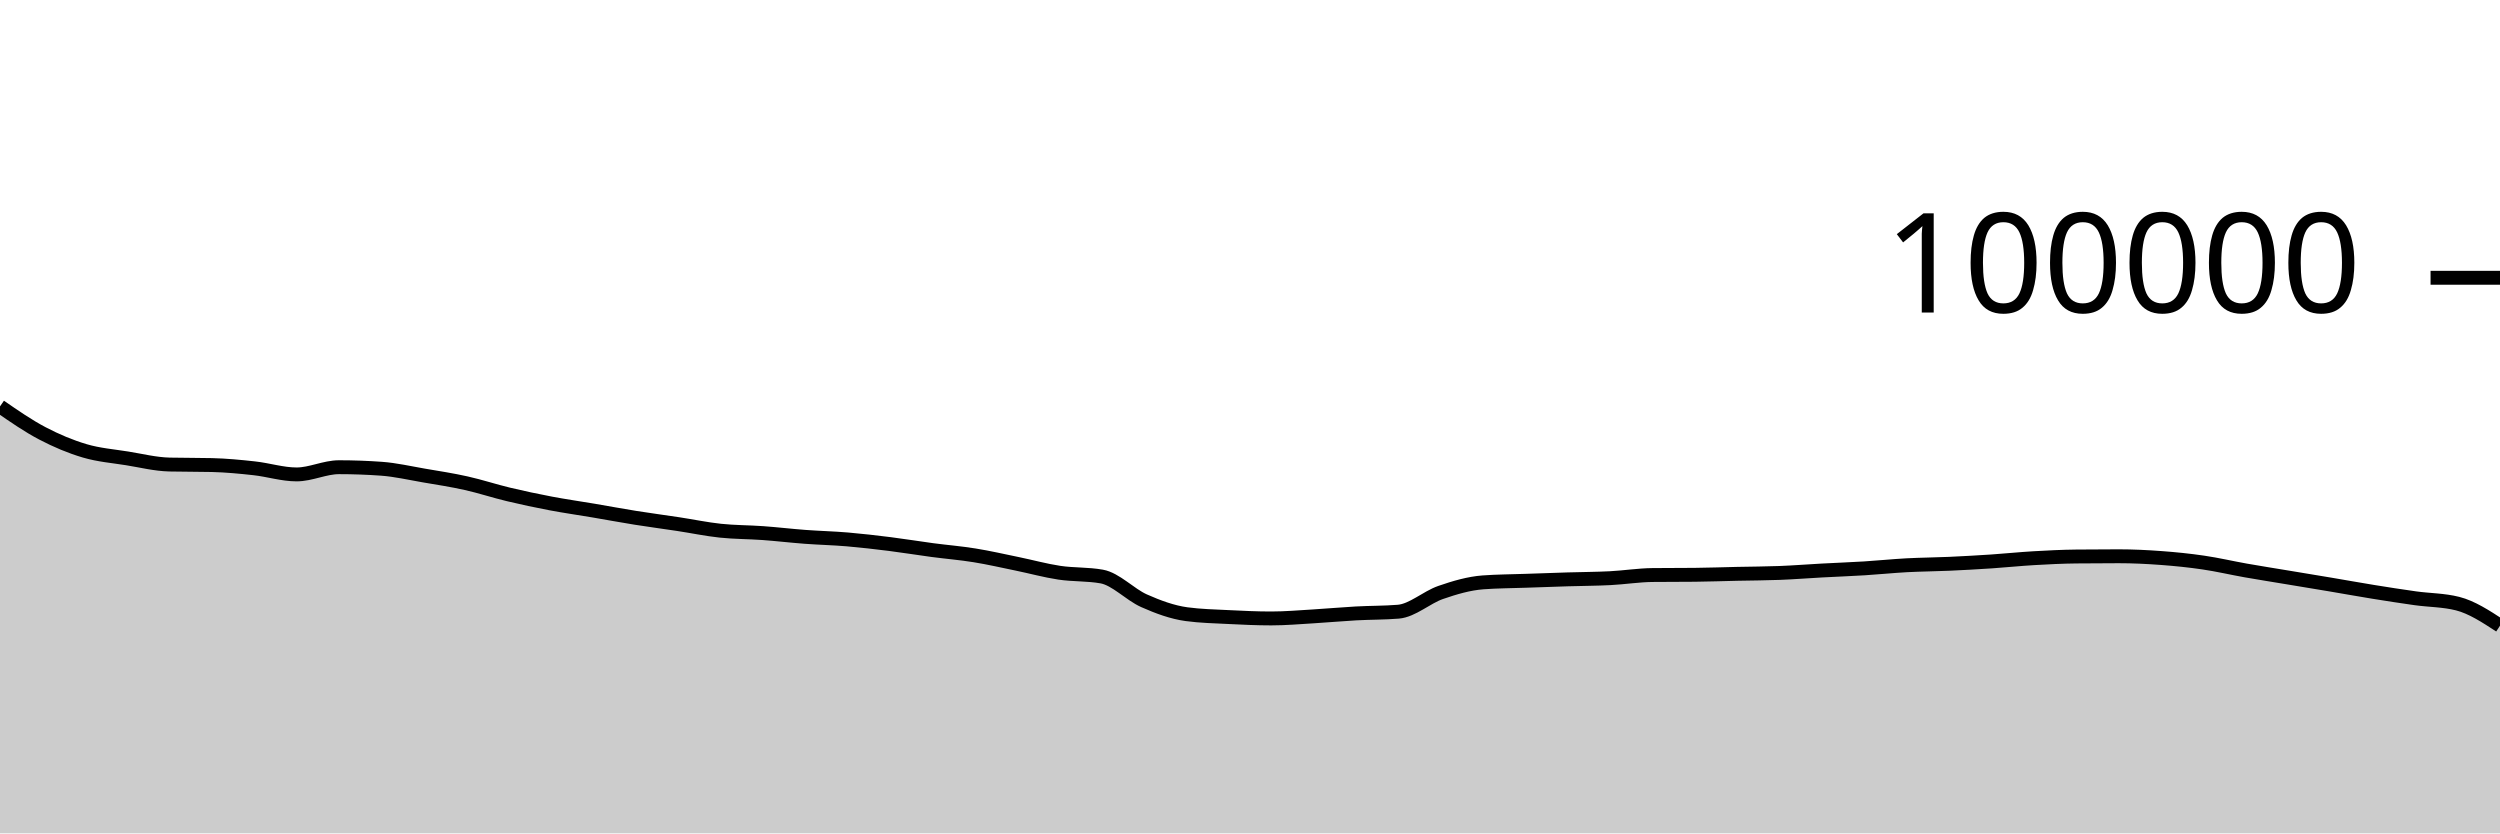
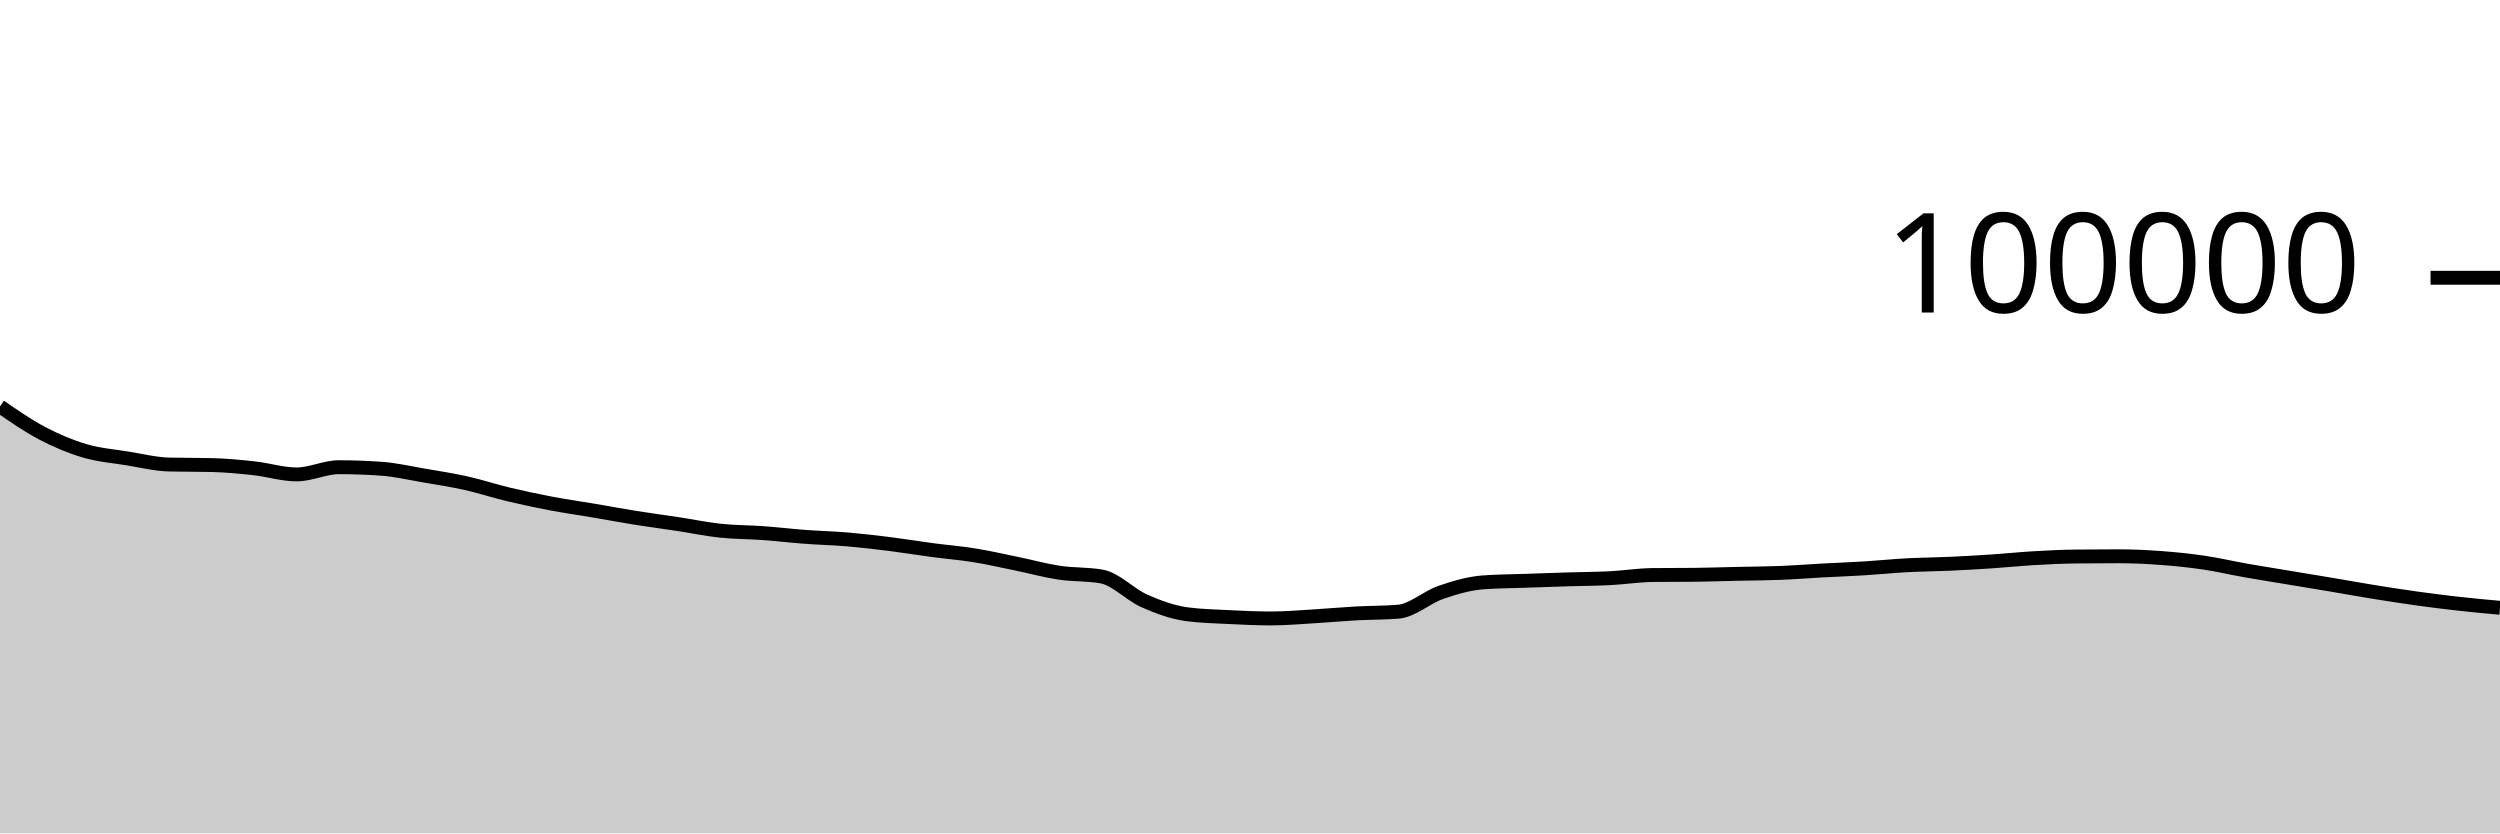
<svg xmlns="http://www.w3.org/2000/svg" viewBox="0 0 180 60">
  <g transform="translate(0,20)">
-     <path class="area" fill="rgba(0, 0, 0, 0.2)" d="M0,9.262C1.017,9.965,2.034,10.669,3.051,11.202C4.068,11.735,5.085,12.162,6.102,12.462C7.119,12.763,8.136,12.839,9.153,13.003C10.169,13.167,11.186,13.423,12.203,13.447C13.22,13.472,14.237,13.459,15.254,13.484C16.271,13.509,17.288,13.605,18.305,13.718C19.322,13.83,20.339,14.158,21.356,14.158C22.373,14.158,23.39,13.639,24.407,13.639C25.424,13.639,26.441,13.676,27.458,13.749C28.475,13.822,29.492,14.06,30.508,14.234C31.525,14.407,32.542,14.563,33.559,14.79C34.576,15.017,35.593,15.355,36.61,15.598C37.627,15.841,38.644,16.057,39.661,16.25C40.678,16.443,41.695,16.586,42.712,16.758C43.729,16.931,44.746,17.121,45.763,17.284C46.78,17.446,47.797,17.578,48.814,17.733C49.831,17.887,50.847,18.102,51.864,18.21C52.881,18.318,53.898,18.309,54.915,18.382C55.932,18.456,56.949,18.577,57.966,18.653C58.983,18.729,60,18.752,61.017,18.838C62.034,18.925,63.051,19.044,64.068,19.171C65.085,19.299,66.102,19.468,67.119,19.604C68.136,19.739,69.153,19.82,70.169,19.985C71.186,20.149,72.203,20.383,73.22,20.592C74.237,20.8,75.254,21.083,76.271,21.236C77.288,21.389,78.305,21.327,79.322,21.509C80.339,21.691,81.356,22.803,82.373,23.255C83.39,23.707,84.407,24.08,85.424,24.22C86.441,24.359,87.458,24.377,88.475,24.429C89.492,24.48,90.508,24.528,91.525,24.528C92.542,24.528,93.559,24.438,94.576,24.378C95.593,24.318,96.61,24.222,97.627,24.166C98.644,24.11,99.661,24.125,100.678,24.042C101.695,23.958,102.712,23.009,103.729,22.657C104.746,22.305,105.763,22.006,106.78,21.93C107.797,21.855,108.814,21.853,109.831,21.817C110.847,21.781,111.864,21.746,112.881,21.714C113.898,21.683,114.915,21.681,115.932,21.629C116.949,21.577,117.966,21.413,118.983,21.402C120,21.391,121.017,21.397,122.034,21.386C123.051,21.375,124.068,21.339,125.085,21.316C126.102,21.294,127.119,21.292,128.136,21.252C129.153,21.212,130.169,21.131,131.186,21.076C132.203,21.021,133.22,20.985,134.237,20.922C135.254,20.859,136.271,20.753,137.288,20.698C138.305,20.644,139.322,20.64,140.339,20.594C141.356,20.548,142.373,20.49,143.39,20.423C144.407,20.355,145.424,20.248,146.441,20.189C147.458,20.13,148.475,20.079,149.492,20.068C150.508,20.057,151.525,20.051,152.542,20.051C153.559,20.051,154.576,20.101,155.593,20.176C156.61,20.251,157.627,20.354,158.644,20.504C159.661,20.653,160.678,20.893,161.695,21.073C162.712,21.252,163.729,21.412,164.746,21.581C165.763,21.75,166.78,21.917,167.797,22.088C168.814,22.26,169.831,22.444,170.847,22.609C171.864,22.773,172.881,22.933,173.898,23.075C174.915,23.217,175.932,23.204,176.949,23.461C177.966,23.719,178.983,24.384,180,25.049L180,40C178.983,40,177.966,40,176.949,40C175.932,40,174.915,40,173.898,40C172.881,40,171.864,40,170.847,40C169.831,40,168.814,40,167.797,40C166.78,40,165.763,40,164.746,40C163.729,40,162.712,40,161.695,40C160.678,40,159.661,40,158.644,40C157.627,40,156.61,40,155.593,40C154.576,40,153.559,40,152.542,40C151.525,40,150.508,40,149.492,40C148.475,40,147.458,40,146.441,40C145.424,40,144.407,40,143.39,40C142.373,40,141.356,40,140.339,40C139.322,40,138.305,40,137.288,40C136.271,40,135.254,40,134.237,40C133.22,40,132.203,40,131.186,40C130.169,40,129.153,40,128.136,40C127.119,40,126.102,40,125.085,40C124.068,40,123.051,40,122.034,40C121.017,40,120,40,118.983,40C117.966,40,116.949,40,115.932,40C114.915,40,113.898,40,112.881,40C111.864,40,110.847,40,109.831,40C108.814,40,107.797,40,106.78,40C105.763,40,104.746,40,103.729,40C102.712,40,101.695,40,100.678,40C99.661,40,98.644,40,97.627,40C96.61,40,95.593,40,94.576,40C93.559,40,92.542,40,91.525,40C90.508,40,89.492,40,88.475,40C87.458,40,86.441,40,85.424,40C84.407,40,83.39,40,82.373,40C81.356,40,80.339,40,79.322,40C78.305,40,77.288,40,76.271,40C75.254,40,74.237,40,73.22,40C72.203,40,71.186,40,70.169,40C69.153,40,68.136,40,67.119,40C66.102,40,65.085,40,64.068,40C63.051,40,62.034,40,61.017,40C60,40,58.983,40,57.966,40C56.949,40,55.932,40,54.915,40C53.898,40,52.881,40,51.864,40C50.847,40,49.831,40,48.814,40C47.797,40,46.78,40,45.763,40C44.746,40,43.729,40,42.712,40C41.695,40,40.678,40,39.661,40C38.644,40,37.627,40,36.61,40C35.593,40,34.576,40,33.559,40C32.542,40,31.525,40,30.508,40C29.492,40,28.475,40,27.458,40C26.441,40,25.424,40,24.407,40C23.39,40,22.373,40,21.356,40C20.339,40,19.322,40,18.305,40C17.288,40,16.271,40,15.254,40C14.237,40,13.22,40,12.203,40C11.186,40,10.169,40,9.153,40C8.136,40,7.119,40,6.102,40C5.085,40,4.068,40,3.051,40C2.034,40,1.017,40,0,40Z" />
-     <path class="line" stroke="black" fill="none" d="M0,9.262C1.017,9.965,2.034,10.669,3.051,11.202C4.068,11.735,5.085,12.162,6.102,12.462C7.119,12.763,8.136,12.839,9.153,13.003C10.169,13.167,11.186,13.423,12.203,13.447C13.22,13.472,14.237,13.459,15.254,13.484C16.271,13.509,17.288,13.605,18.305,13.718C19.322,13.83,20.339,14.158,21.356,14.158C22.373,14.158,23.39,13.639,24.407,13.639C25.424,13.639,26.441,13.676,27.458,13.749C28.475,13.822,29.492,14.06,30.508,14.234C31.525,14.407,32.542,14.563,33.559,14.79C34.576,15.017,35.593,15.355,36.61,15.598C37.627,15.841,38.644,16.057,39.661,16.25C40.678,16.443,41.695,16.586,42.712,16.758C43.729,16.931,44.746,17.121,45.763,17.284C46.78,17.446,47.797,17.578,48.814,17.733C49.831,17.887,50.847,18.102,51.864,18.21C52.881,18.318,53.898,18.309,54.915,18.382C55.932,18.456,56.949,18.577,57.966,18.653C58.983,18.729,60,18.752,61.017,18.838C62.034,18.925,63.051,19.044,64.068,19.171C65.085,19.299,66.102,19.468,67.119,19.604C68.136,19.739,69.153,19.82,70.169,19.985C71.186,20.149,72.203,20.383,73.22,20.592C74.237,20.8,75.254,21.083,76.271,21.236C77.288,21.389,78.305,21.327,79.322,21.509C80.339,21.691,81.356,22.803,82.373,23.255C83.39,23.707,84.407,24.08,85.424,24.22C86.441,24.359,87.458,24.377,88.475,24.429C89.492,24.48,90.508,24.528,91.525,24.528C92.542,24.528,93.559,24.438,94.576,24.378C95.593,24.318,96.61,24.222,97.627,24.166C98.644,24.11,99.661,24.125,100.678,24.042C101.695,23.958,102.712,23.009,103.729,22.657C104.746,22.305,105.763,22.006,106.78,21.93C107.797,21.855,108.814,21.853,109.831,21.817C110.847,21.781,111.864,21.746,112.881,21.714C113.898,21.683,114.915,21.681,115.932,21.629C116.949,21.577,117.966,21.413,118.983,21.402C120,21.391,121.017,21.397,122.034,21.386C123.051,21.375,124.068,21.339,125.085,21.316C126.102,21.294,127.119,21.292,128.136,21.252C129.153,21.212,130.169,21.131,131.186,21.076C132.203,21.021,133.22,20.985,134.237,20.922C135.254,20.859,136.271,20.753,137.288,20.698C138.305,20.644,139.322,20.64,140.339,20.594C141.356,20.548,142.373,20.49,143.39,20.423C144.407,20.355,145.424,20.248,146.441,20.189C147.458,20.13,148.475,20.079,149.492,20.068C150.508,20.057,151.525,20.051,152.542,20.051C153.559,20.051,154.576,20.101,155.593,20.176C156.61,20.251,157.627,20.354,158.644,20.504C159.661,20.653,160.678,20.893,161.695,21.073C162.712,21.252,163.729,21.412,164.746,21.581C165.763,21.75,166.78,21.917,167.797,22.088C168.814,22.26,169.831,22.444,170.847,22.609C171.864,22.773,172.881,22.933,173.898,23.075C174.915,23.217,175.932,23.204,176.949,23.461C177.966,23.719,178.983,24.384,180,25.049" />
+     <path class="area" fill="rgba(0, 0, 0, 0.2)" d="M0,9.262C1.017,9.965,2.034,10.669,3.051,11.202C4.068,11.735,5.085,12.162,6.102,12.462C7.119,12.763,8.136,12.839,9.153,13.003C10.169,13.167,11.186,13.423,12.203,13.447C13.22,13.472,14.237,13.459,15.254,13.484C16.271,13.509,17.288,13.605,18.305,13.718C19.322,13.83,20.339,14.158,21.356,14.158C22.373,14.158,23.39,13.639,24.407,13.639C25.424,13.639,26.441,13.676,27.458,13.749C28.475,13.822,29.492,14.06,30.508,14.234C31.525,14.407,32.542,14.563,33.559,14.79C34.576,15.017,35.593,15.355,36.61,15.598C37.627,15.841,38.644,16.057,39.661,16.25C40.678,16.443,41.695,16.586,42.712,16.758C43.729,16.931,44.746,17.121,45.763,17.284C46.78,17.446,47.797,17.578,48.814,17.733C49.831,17.887,50.847,18.102,51.864,18.21C52.881,18.318,53.898,18.309,54.915,18.382C55.932,18.456,56.949,18.577,57.966,18.653C58.983,18.729,60,18.752,61.017,18.838C62.034,18.925,63.051,19.044,64.068,19.171C65.085,19.299,66.102,19.468,67.119,19.604C68.136,19.739,69.153,19.82,70.169,19.985C71.186,20.149,72.203,20.383,73.22,20.592C74.237,20.8,75.254,21.083,76.271,21.236C77.288,21.389,78.305,21.327,79.322,21.509C80.339,21.691,81.356,22.803,82.373,23.255C83.39,23.707,84.407,24.08,85.424,24.22C86.441,24.359,87.458,24.377,88.475,24.429C89.492,24.48,90.508,24.528,91.525,24.528C92.542,24.528,93.559,24.438,94.576,24.378C95.593,24.318,96.61,24.222,97.627,24.166C98.644,24.11,99.661,24.125,100.678,24.042C101.695,23.958,102.712,23.009,103.729,22.657C104.746,22.305,105.763,22.006,106.78,21.93C107.797,21.855,108.814,21.853,109.831,21.817C110.847,21.781,111.864,21.746,112.881,21.714C113.898,21.683,114.915,21.681,115.932,21.629C116.949,21.577,117.966,21.413,118.983,21.402C120,21.391,121.017,21.397,122.034,21.386C123.051,21.375,124.068,21.339,125.085,21.316C126.102,21.294,127.119,21.292,128.136,21.252C129.153,21.212,130.169,21.131,131.186,21.076C132.203,21.021,133.22,20.985,134.237,20.922C135.254,20.859,136.271,20.753,137.288,20.698C138.305,20.644,139.322,20.64,140.339,20.594C141.356,20.548,142.373,20.49,143.39,20.423C144.407,20.355,145.424,20.248,146.441,20.189C147.458,20.13,148.475,20.079,149.492,20.068C150.508,20.057,151.525,20.051,152.542,20.051C153.559,20.051,154.576,20.101,155.593,20.176C156.61,20.251,157.627,20.354,158.644,20.504C159.661,20.653,160.678,20.893,161.695,21.073C162.712,21.252,163.729,21.412,164.746,21.581C165.763,21.75,166.78,21.917,167.797,22.088C168.814,22.26,169.831,22.444,170.847,22.609C171.864,22.773,172.881,22.933,173.898,23.075C174.915,23.217,175.932,23.347,176.949,23.461C177.966,23.576,178.983,23.668,180,23.761L180,40C178.983,40,177.966,40,176.949,40C175.932,40,174.915,40,173.898,40C172.881,40,171.864,40,170.847,40C169.831,40,168.814,40,167.797,40C166.78,40,165.763,40,164.746,40C163.729,40,162.712,40,161.695,40C160.678,40,159.661,40,158.644,40C157.627,40,156.61,40,155.593,40C154.576,40,153.559,40,152.542,40C151.525,40,150.508,40,149.492,40C148.475,40,147.458,40,146.441,40C145.424,40,144.407,40,143.39,40C142.373,40,141.356,40,140.339,40C139.322,40,138.305,40,137.288,40C136.271,40,135.254,40,134.237,40C133.22,40,132.203,40,131.186,40C130.169,40,129.153,40,128.136,40C127.119,40,126.102,40,125.085,40C124.068,40,123.051,40,122.034,40C121.017,40,120,40,118.983,40C117.966,40,116.949,40,115.932,40C114.915,40,113.898,40,112.881,40C111.864,40,110.847,40,109.831,40C108.814,40,107.797,40,106.78,40C105.763,40,104.746,40,103.729,40C102.712,40,101.695,40,100.678,40C99.661,40,98.644,40,97.627,40C96.61,40,95.593,40,94.576,40C93.559,40,92.542,40,91.525,40C90.508,40,89.492,40,88.475,40C87.458,40,86.441,40,85.424,40C84.407,40,83.39,40,82.373,40C81.356,40,80.339,40,79.322,40C78.305,40,77.288,40,76.271,40C75.254,40,74.237,40,73.22,40C72.203,40,71.186,40,70.169,40C69.153,40,68.136,40,67.119,40C66.102,40,65.085,40,64.068,40C63.051,40,62.034,40,61.017,40C60,40,58.983,40,57.966,40C56.949,40,55.932,40,54.915,40C53.898,40,52.881,40,51.864,40C50.847,40,49.831,40,48.814,40C47.797,40,46.78,40,45.763,40C44.746,40,43.729,40,42.712,40C41.695,40,40.678,40,39.661,40C38.644,40,37.627,40,36.61,40C35.593,40,34.576,40,33.559,40C32.542,40,31.525,40,30.508,40C29.492,40,28.475,40,27.458,40C26.441,40,25.424,40,24.407,40C23.39,40,22.373,40,21.356,40C20.339,40,19.322,40,18.305,40C17.288,40,16.271,40,15.254,40C14.237,40,13.22,40,12.203,40C11.186,40,10.169,40,9.153,40C8.136,40,7.119,40,6.102,40C5.085,40,4.068,40,3.051,40C2.034,40,1.017,40,0,40Z" />
+     <path class="line" stroke="black" fill="none" d="M0,9.262C1.017,9.965,2.034,10.669,3.051,11.202C4.068,11.735,5.085,12.162,6.102,12.462C7.119,12.763,8.136,12.839,9.153,13.003C10.169,13.167,11.186,13.423,12.203,13.447C13.22,13.472,14.237,13.459,15.254,13.484C16.271,13.509,17.288,13.605,18.305,13.718C19.322,13.83,20.339,14.158,21.356,14.158C22.373,14.158,23.39,13.639,24.407,13.639C25.424,13.639,26.441,13.676,27.458,13.749C28.475,13.822,29.492,14.06,30.508,14.234C31.525,14.407,32.542,14.563,33.559,14.79C34.576,15.017,35.593,15.355,36.61,15.598C37.627,15.841,38.644,16.057,39.661,16.25C40.678,16.443,41.695,16.586,42.712,16.758C43.729,16.931,44.746,17.121,45.763,17.284C46.78,17.446,47.797,17.578,48.814,17.733C49.831,17.887,50.847,18.102,51.864,18.21C52.881,18.318,53.898,18.309,54.915,18.382C55.932,18.456,56.949,18.577,57.966,18.653C58.983,18.729,60,18.752,61.017,18.838C62.034,18.925,63.051,19.044,64.068,19.171C65.085,19.299,66.102,19.468,67.119,19.604C68.136,19.739,69.153,19.82,70.169,19.985C71.186,20.149,72.203,20.383,73.22,20.592C74.237,20.8,75.254,21.083,76.271,21.236C77.288,21.389,78.305,21.327,79.322,21.509C80.339,21.691,81.356,22.803,82.373,23.255C83.39,23.707,84.407,24.08,85.424,24.22C86.441,24.359,87.458,24.377,88.475,24.429C89.492,24.48,90.508,24.528,91.525,24.528C92.542,24.528,93.559,24.438,94.576,24.378C95.593,24.318,96.61,24.222,97.627,24.166C98.644,24.11,99.661,24.125,100.678,24.042C101.695,23.958,102.712,23.009,103.729,22.657C104.746,22.305,105.763,22.006,106.78,21.93C107.797,21.855,108.814,21.853,109.831,21.817C110.847,21.781,111.864,21.746,112.881,21.714C113.898,21.683,114.915,21.681,115.932,21.629C116.949,21.577,117.966,21.413,118.983,21.402C120,21.391,121.017,21.397,122.034,21.386C123.051,21.375,124.068,21.339,125.085,21.316C126.102,21.294,127.119,21.292,128.136,21.252C129.153,21.212,130.169,21.131,131.186,21.076C132.203,21.021,133.22,20.985,134.237,20.922C135.254,20.859,136.271,20.753,137.288,20.698C138.305,20.644,139.322,20.64,140.339,20.594C141.356,20.548,142.373,20.49,143.39,20.423C144.407,20.355,145.424,20.248,146.441,20.189C147.458,20.13,148.475,20.079,149.492,20.068C150.508,20.057,151.525,20.051,152.542,20.051C153.559,20.051,154.576,20.101,155.593,20.176C156.61,20.251,157.627,20.354,158.644,20.504C159.661,20.653,160.678,20.893,161.695,21.073C162.712,21.252,163.729,21.412,164.746,21.581C165.763,21.75,166.78,21.917,167.797,22.088C168.814,22.26,169.831,22.444,170.847,22.609C171.864,22.773,172.881,22.933,173.898,23.075C174.915,23.217,175.932,23.347,176.949,23.461C177.966,23.576,178.983,23.668,180,23.761" />
    <path class="axis-ceiling" stroke-width="1" stroke="black" fill="none" d="M175,0L180,0" />
    <text class="axis-ceiling-label" font-family="sans-serif" text-anchor="end" font-size="10px" x="170" y="2.5">100000</text>
  </g>
</svg>
